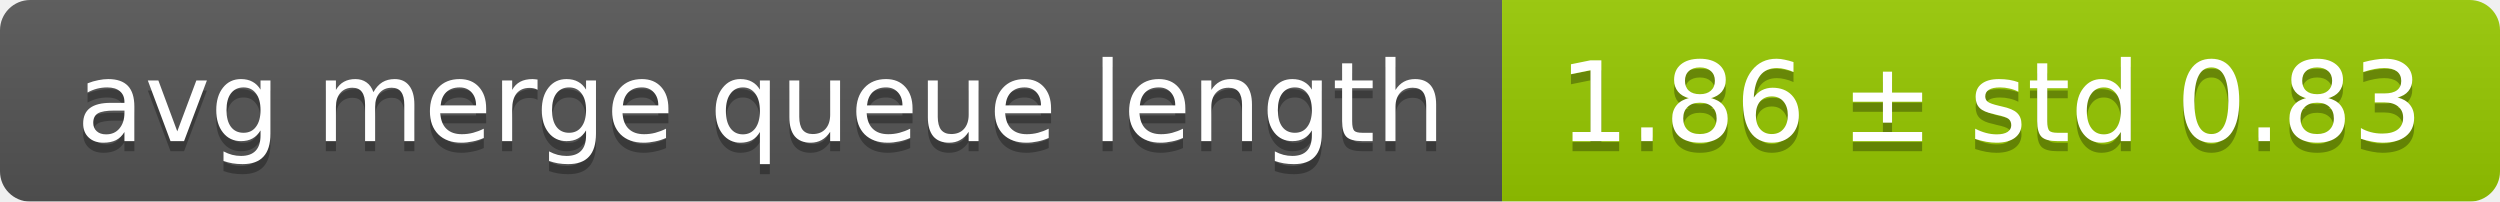
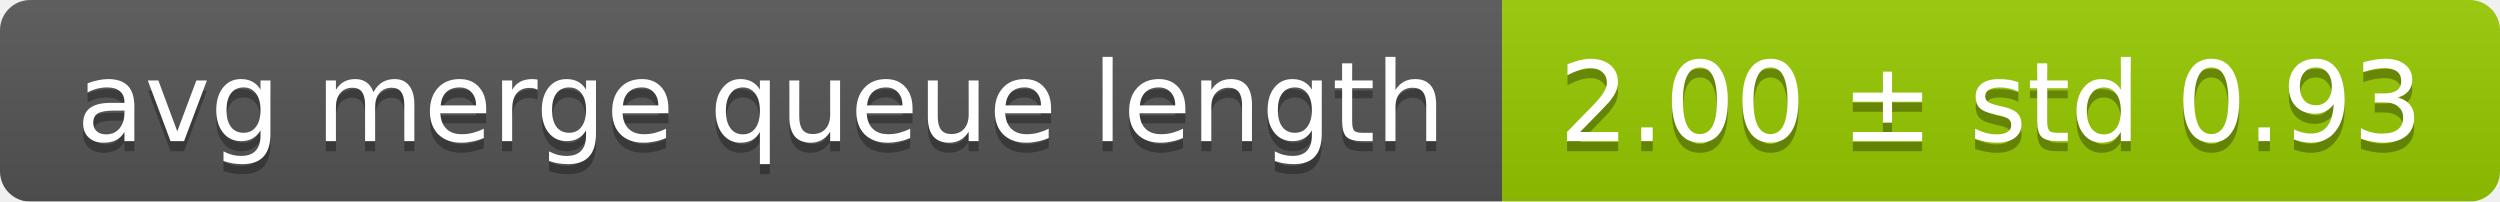
<svg xmlns="http://www.w3.org/2000/svg" width="248" height="20">
  <linearGradient id="smooth" x2="0" y2="100%">
    <stop offset="0" stop-color="#bbb" stop-opacity=".1" />
    <stop offset="1" stop-opacity=".1" />
  </linearGradient>
  <mask id="round">
    <rect width="248" height="20" rx="3" fill="#fff" />
  </mask>
  <g mask="url(#round)">
    <rect width="149" height="20" fill="#555" />
    <rect x="149" width="99" height="20" fill="#97ca00" />
    <rect width="248" height="20" fill="url(#smooth)" />
  </g>
  <g fill="#fff" text-anchor="middle" font-family="DejaVu Sans,Verdana,Geneva,sans-serif" font-size="11">
    <text x="75.5" y="15" fill="#010101" fill-opacity=".3">avg merge queue length</text>
    <text x="75.5" y="14">avg merge queue length</text>
-     <text x="197.5" y="15" fill="#010101" fill-opacity=".3">1.86 ± std 0.83</text>
-     <text x="197.5" y="14">1.86 ± std 0.83</text>
+     <text x="197.5" y="15" fill="#010101" fill-opacity=".3">2.00 ± std 0.93</text>
+     <text x="197.5" y="14">2.00 ± std 0.93</text>
  </g>
</svg>
